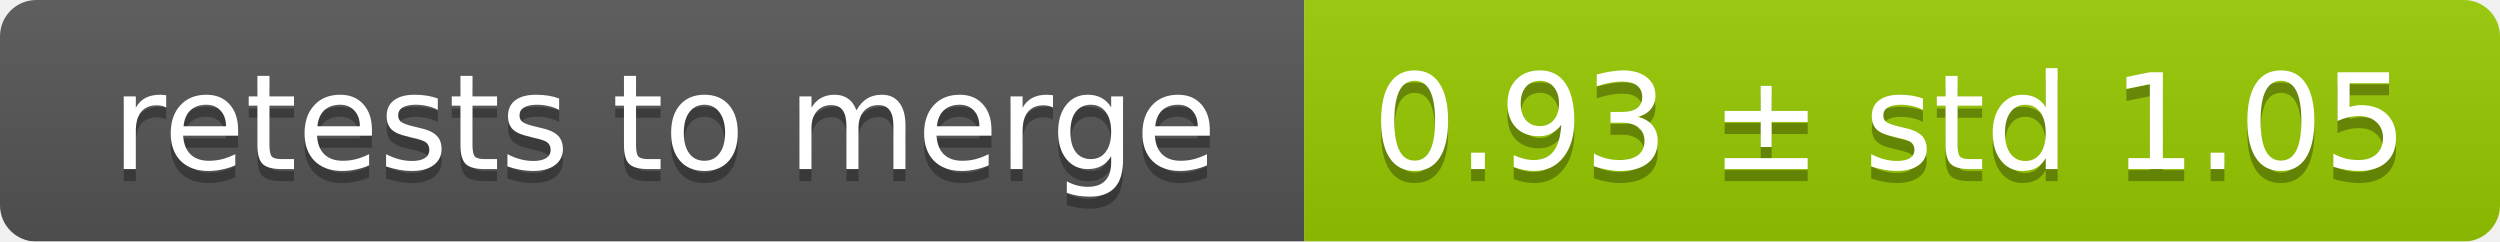
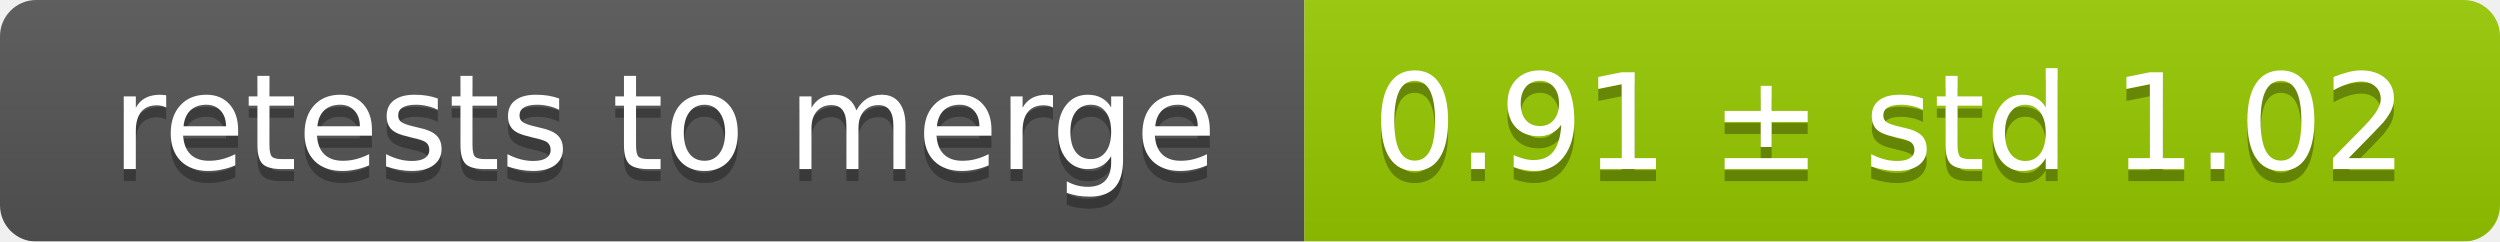
<svg xmlns="http://www.w3.org/2000/svg" width="207" height="20">
  <linearGradient id="smooth" x2="0" y2="100%">
    <stop offset="0" stop-color="#bbb" stop-opacity=".1" />
    <stop offset="1" stop-opacity=".1" />
  </linearGradient>
  <mask id="round">
    <rect width="207" height="20" rx="3" fill="#fff" />
  </mask>
  <g mask="url(#round)">
    <rect width="108" height="20" fill="#555" />
    <rect x="108" width="99" height="20" fill="#97ca00" />
    <rect width="207" height="20" fill="url(#smooth)" />
  </g>
  <g fill="#fff" text-anchor="middle" font-family="DejaVu Sans,Verdana,Geneva,sans-serif" font-size="11">
    <text x="55" y="15" fill="#010101" fill-opacity=".3">retests to merge</text>
    <text x="55" y="14">retests to merge</text>
-     <text x="156.5" y="15" fill="#010101" fill-opacity=".3">0.93 ± std 1.05</text>
-     <text x="156.5" y="14">0.93 ± std 1.05</text>
+     <text x="156.5" y="15" fill="#010101" fill-opacity=".3">0.91 ± std 1.02</text>
+     <text x="156.5" y="14">0.91 ± std 1.02</text>
  </g>
</svg>
